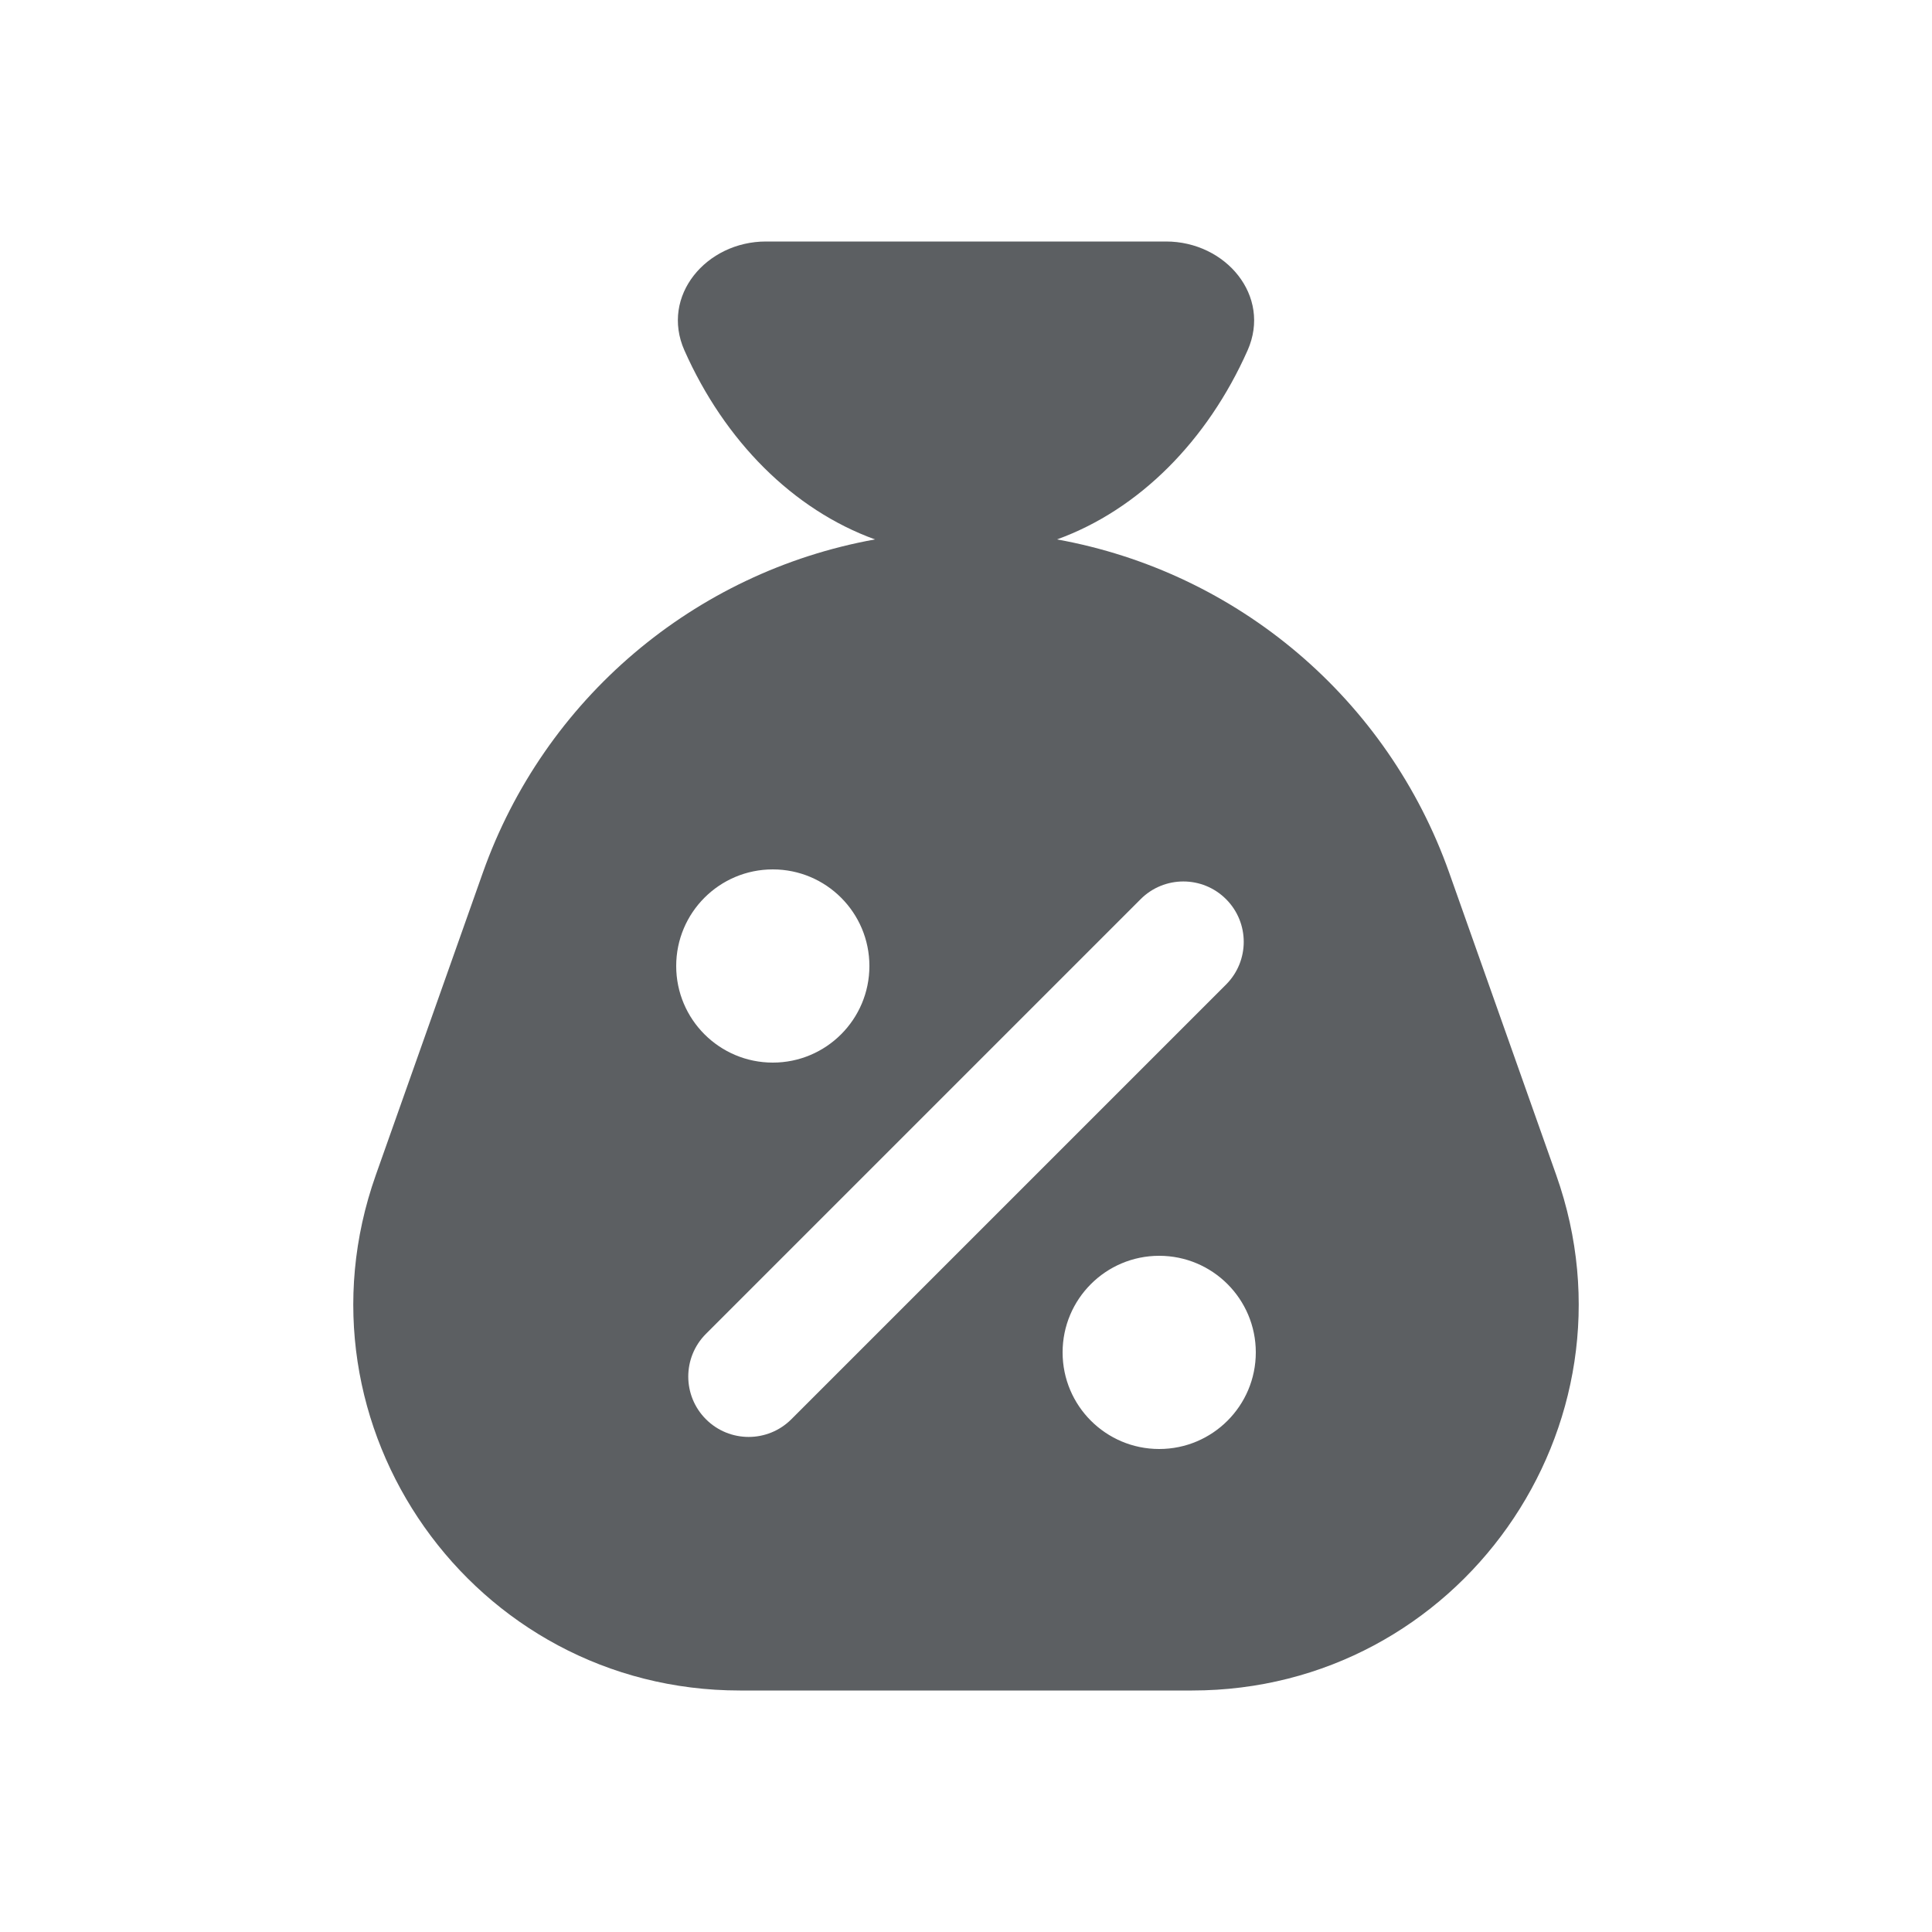
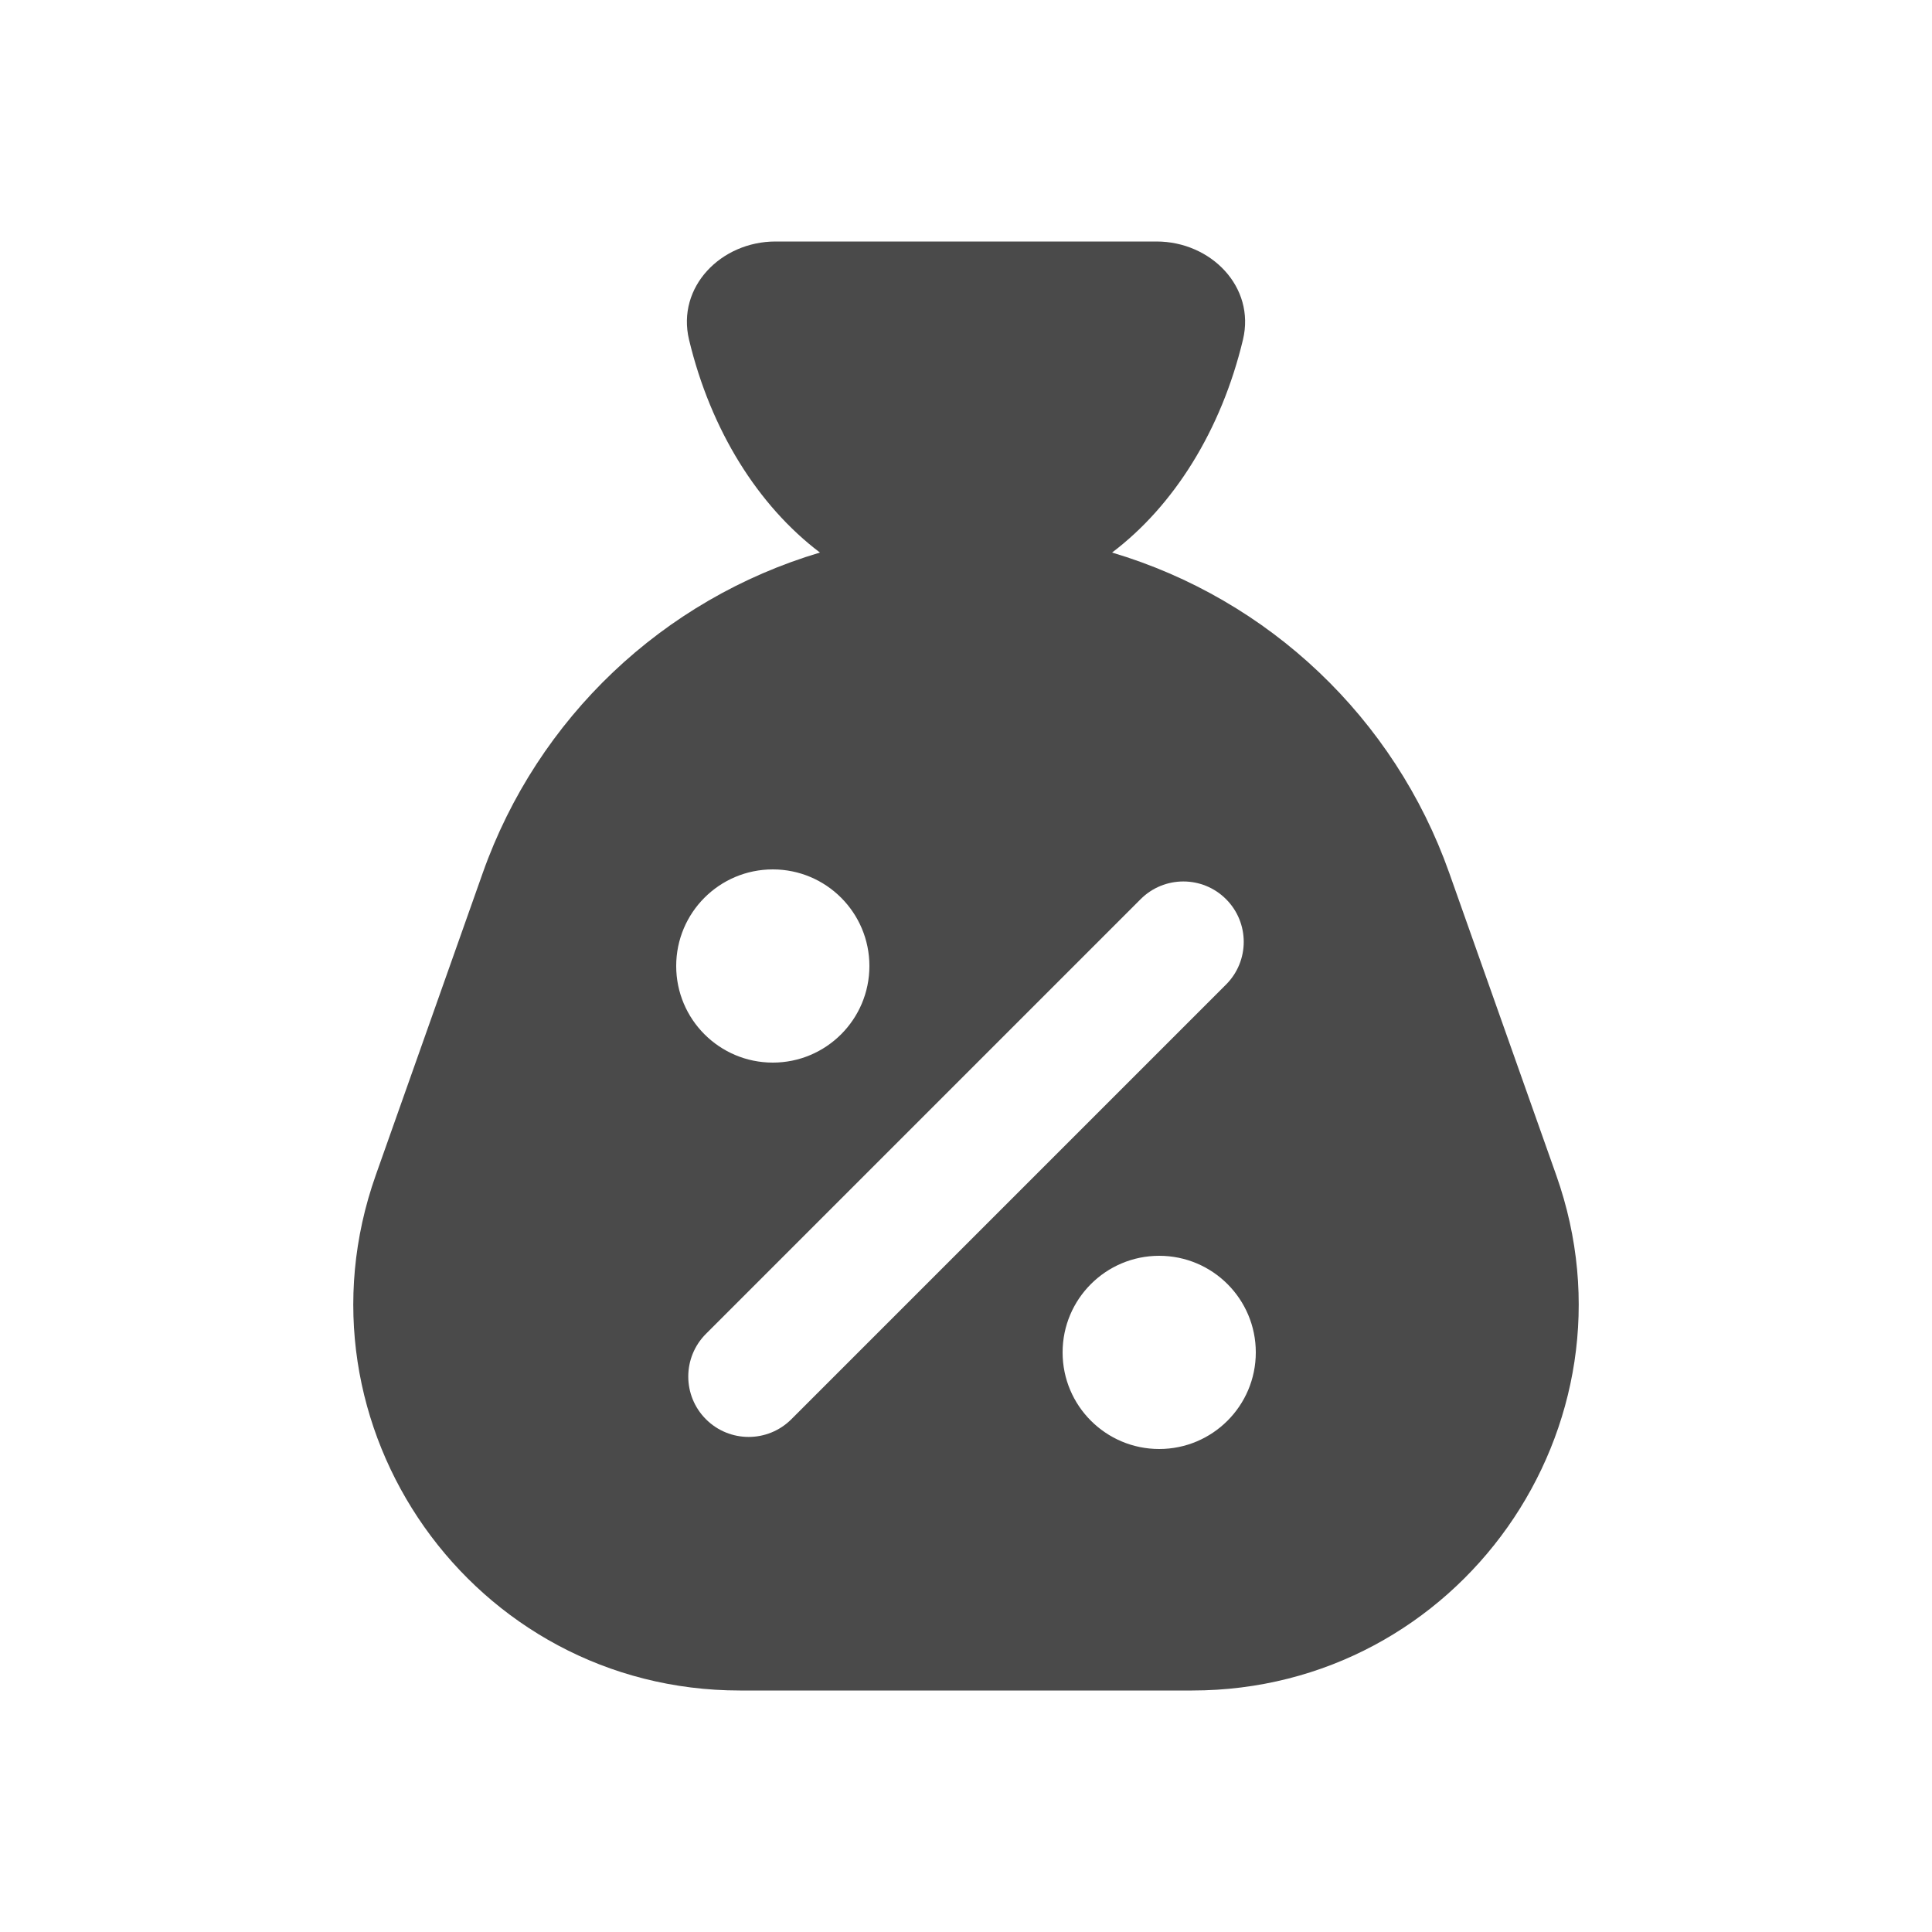
- <svg xmlns="http://www.w3.org/2000/svg" viewBox="0 0 20 20">
-   <path fill-rule="evenodd" d="M7.085 3.627c-.25-.564.227-1.127.844-1.127h4.142c.617 0 1.094.563.844 1.127-.416.936-1.124 1.65-1.973 1.957a5.307 5.307 0 0 1 4.06 3.45l1.108 3.13c.922 2.604-1.008 5.336-3.77 5.336h-4.68c-2.762 0-4.692-2.732-3.77-5.335l1.108-3.13a5.307 5.307 0 0 1 4.06-3.451c-.85-.308-1.557-1.02-1.973-1.957Zm.915 7.373a1 1 0 1 0 0-2 1 1 0 0 0 0 2Zm4 4a1 1 0 1 0 0-2 1 1 0 0 0 0 2Zm.692-5.692a.625.625 0 0 1 0 .884l-4.5 4.5a.625.625 0 1 1-.884-.884l4.5-4.5a.625.625 0 0 1 .884 0Z" fill="#5C5F62" />
+ <svg xmlns="http://www.w3.org/2000/svg" viewBox="0 0 20 20" fill="none">
+   <path fill-rule="evenodd" clip-rule="evenodd" d="M7.133 3.517c-.131-.547.332-1.017.895-1.017h3.944c.563 0 1.026.47.895 1.017-.225.939-.716 1.72-1.355 2.203a5.307 5.307 0 0 1 3.49 3.315l1.108 3.13c.922 2.603-1.008 5.335-3.77 5.335h-4.68c-2.762 0-4.692-2.732-3.77-5.335l1.108-3.13a5.307 5.307 0 0 1 3.49-3.315c-.639-.484-1.13-1.264-1.355-2.203Zm5.559 5.791a.625.625 0 0 1 0 .884l-4.5 4.5a.625.625 0 1 1-.884-.884l4.5-4.5a.625.625 0 0 1 .884 0Zm-4.692 1.692a1 1 0 1 0 0-2 1 1 0 0 0 0 2Zm5 3a1 1 0 1 1-2 0 1 1 0 0 1 2 0Z" fill="#4A4A4A" />
</svg>
